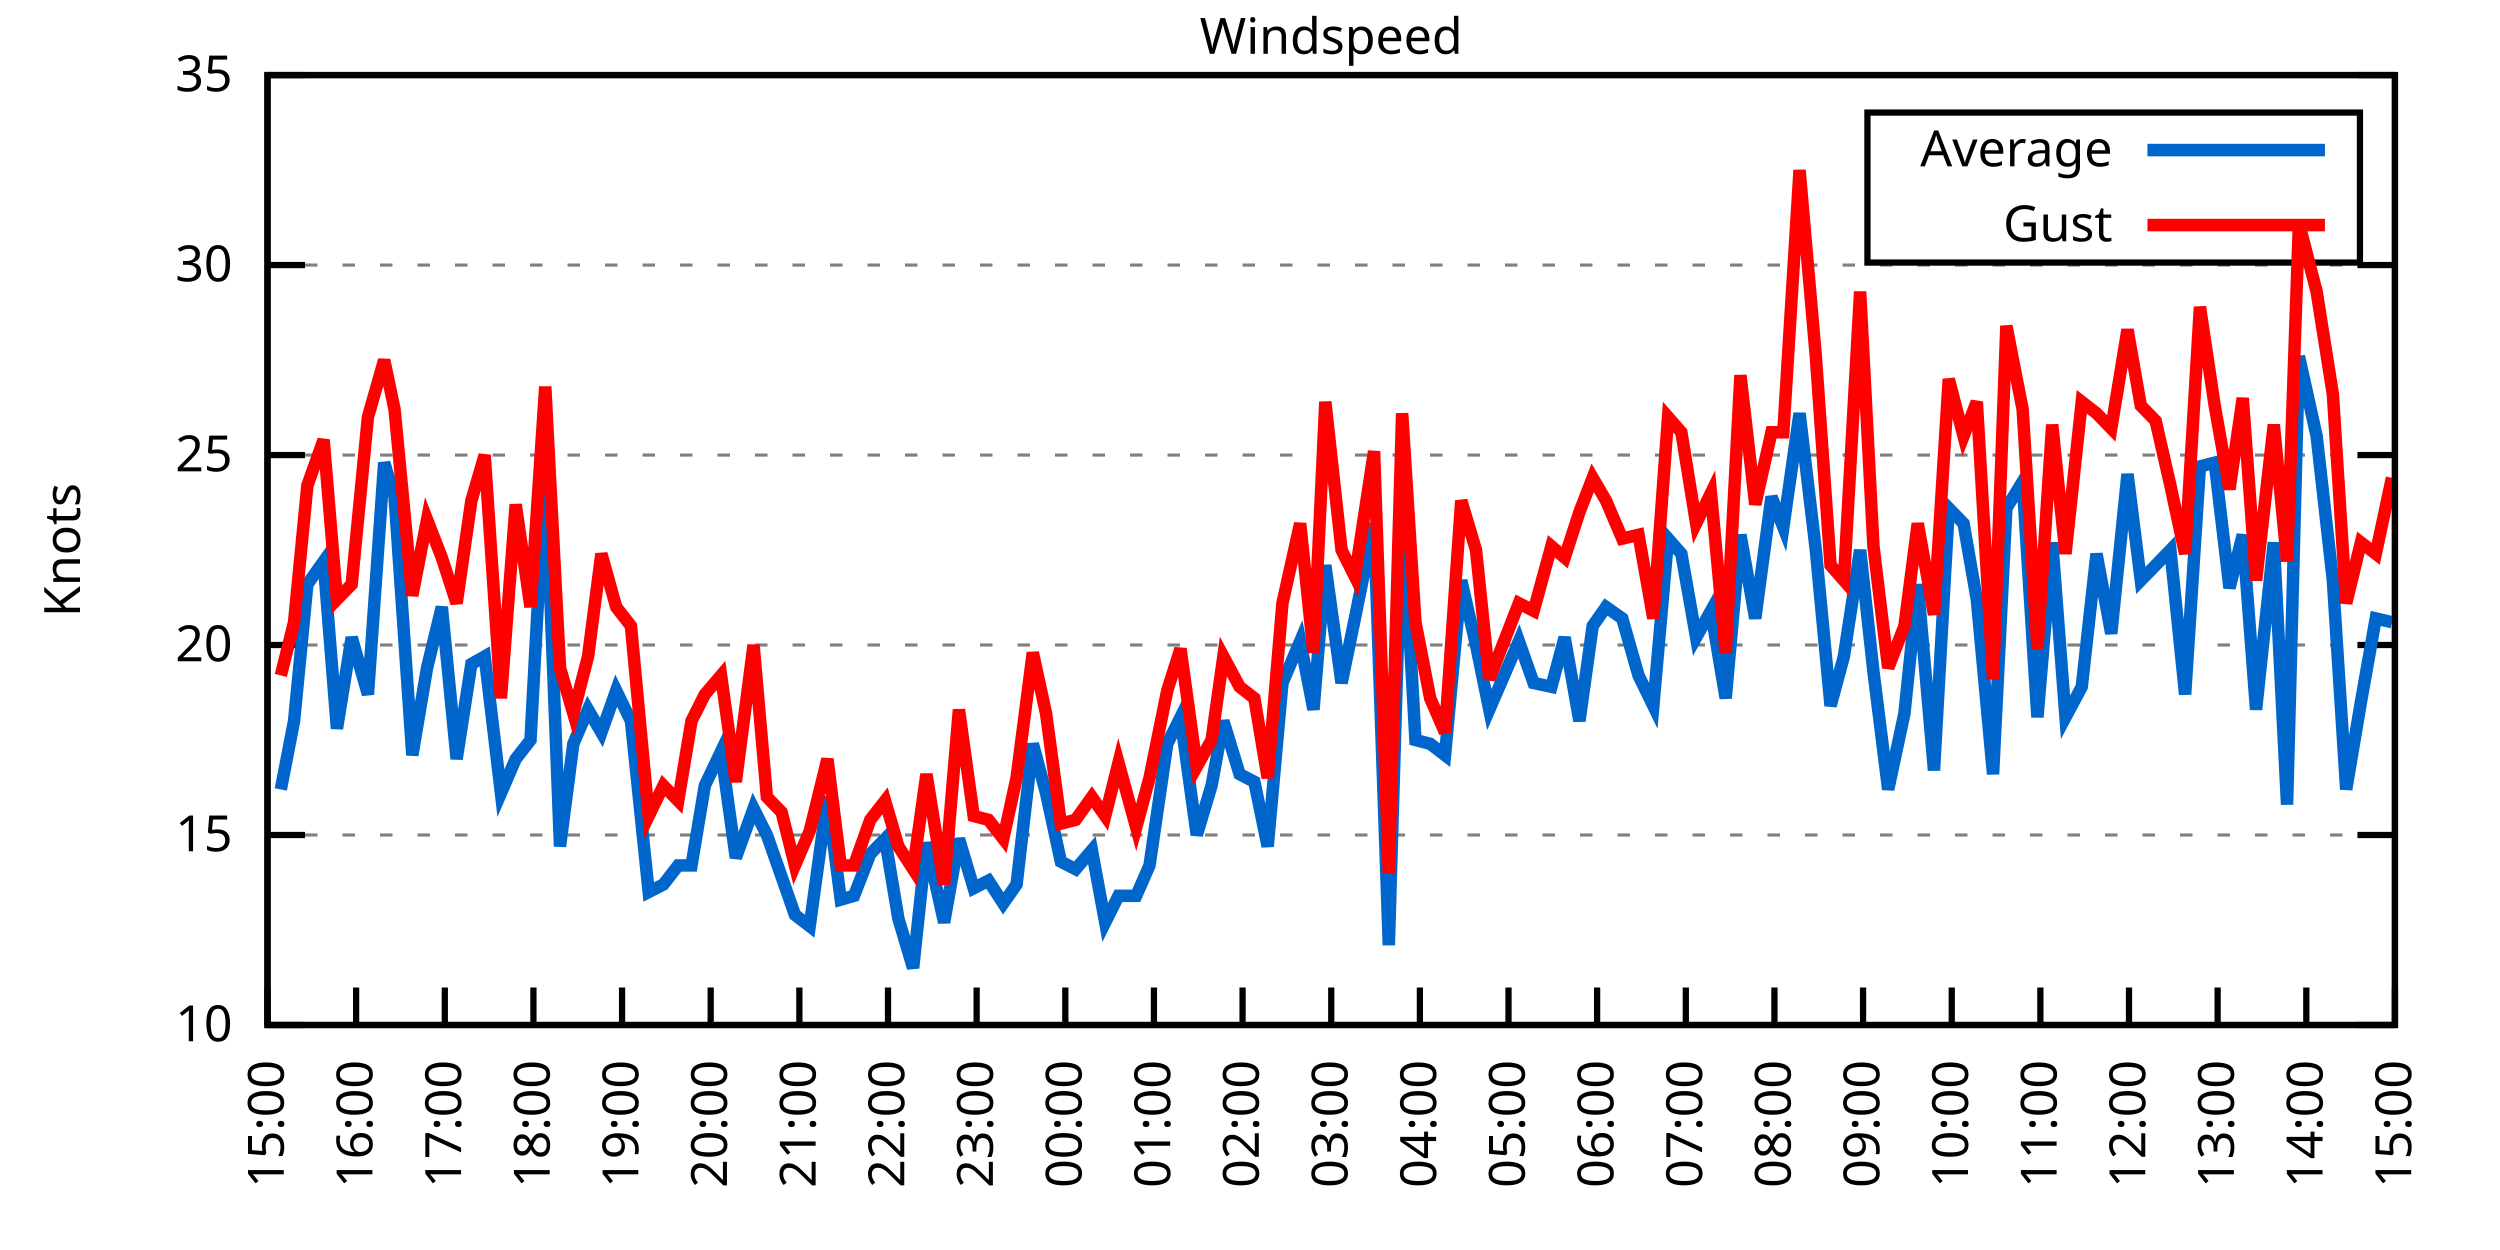
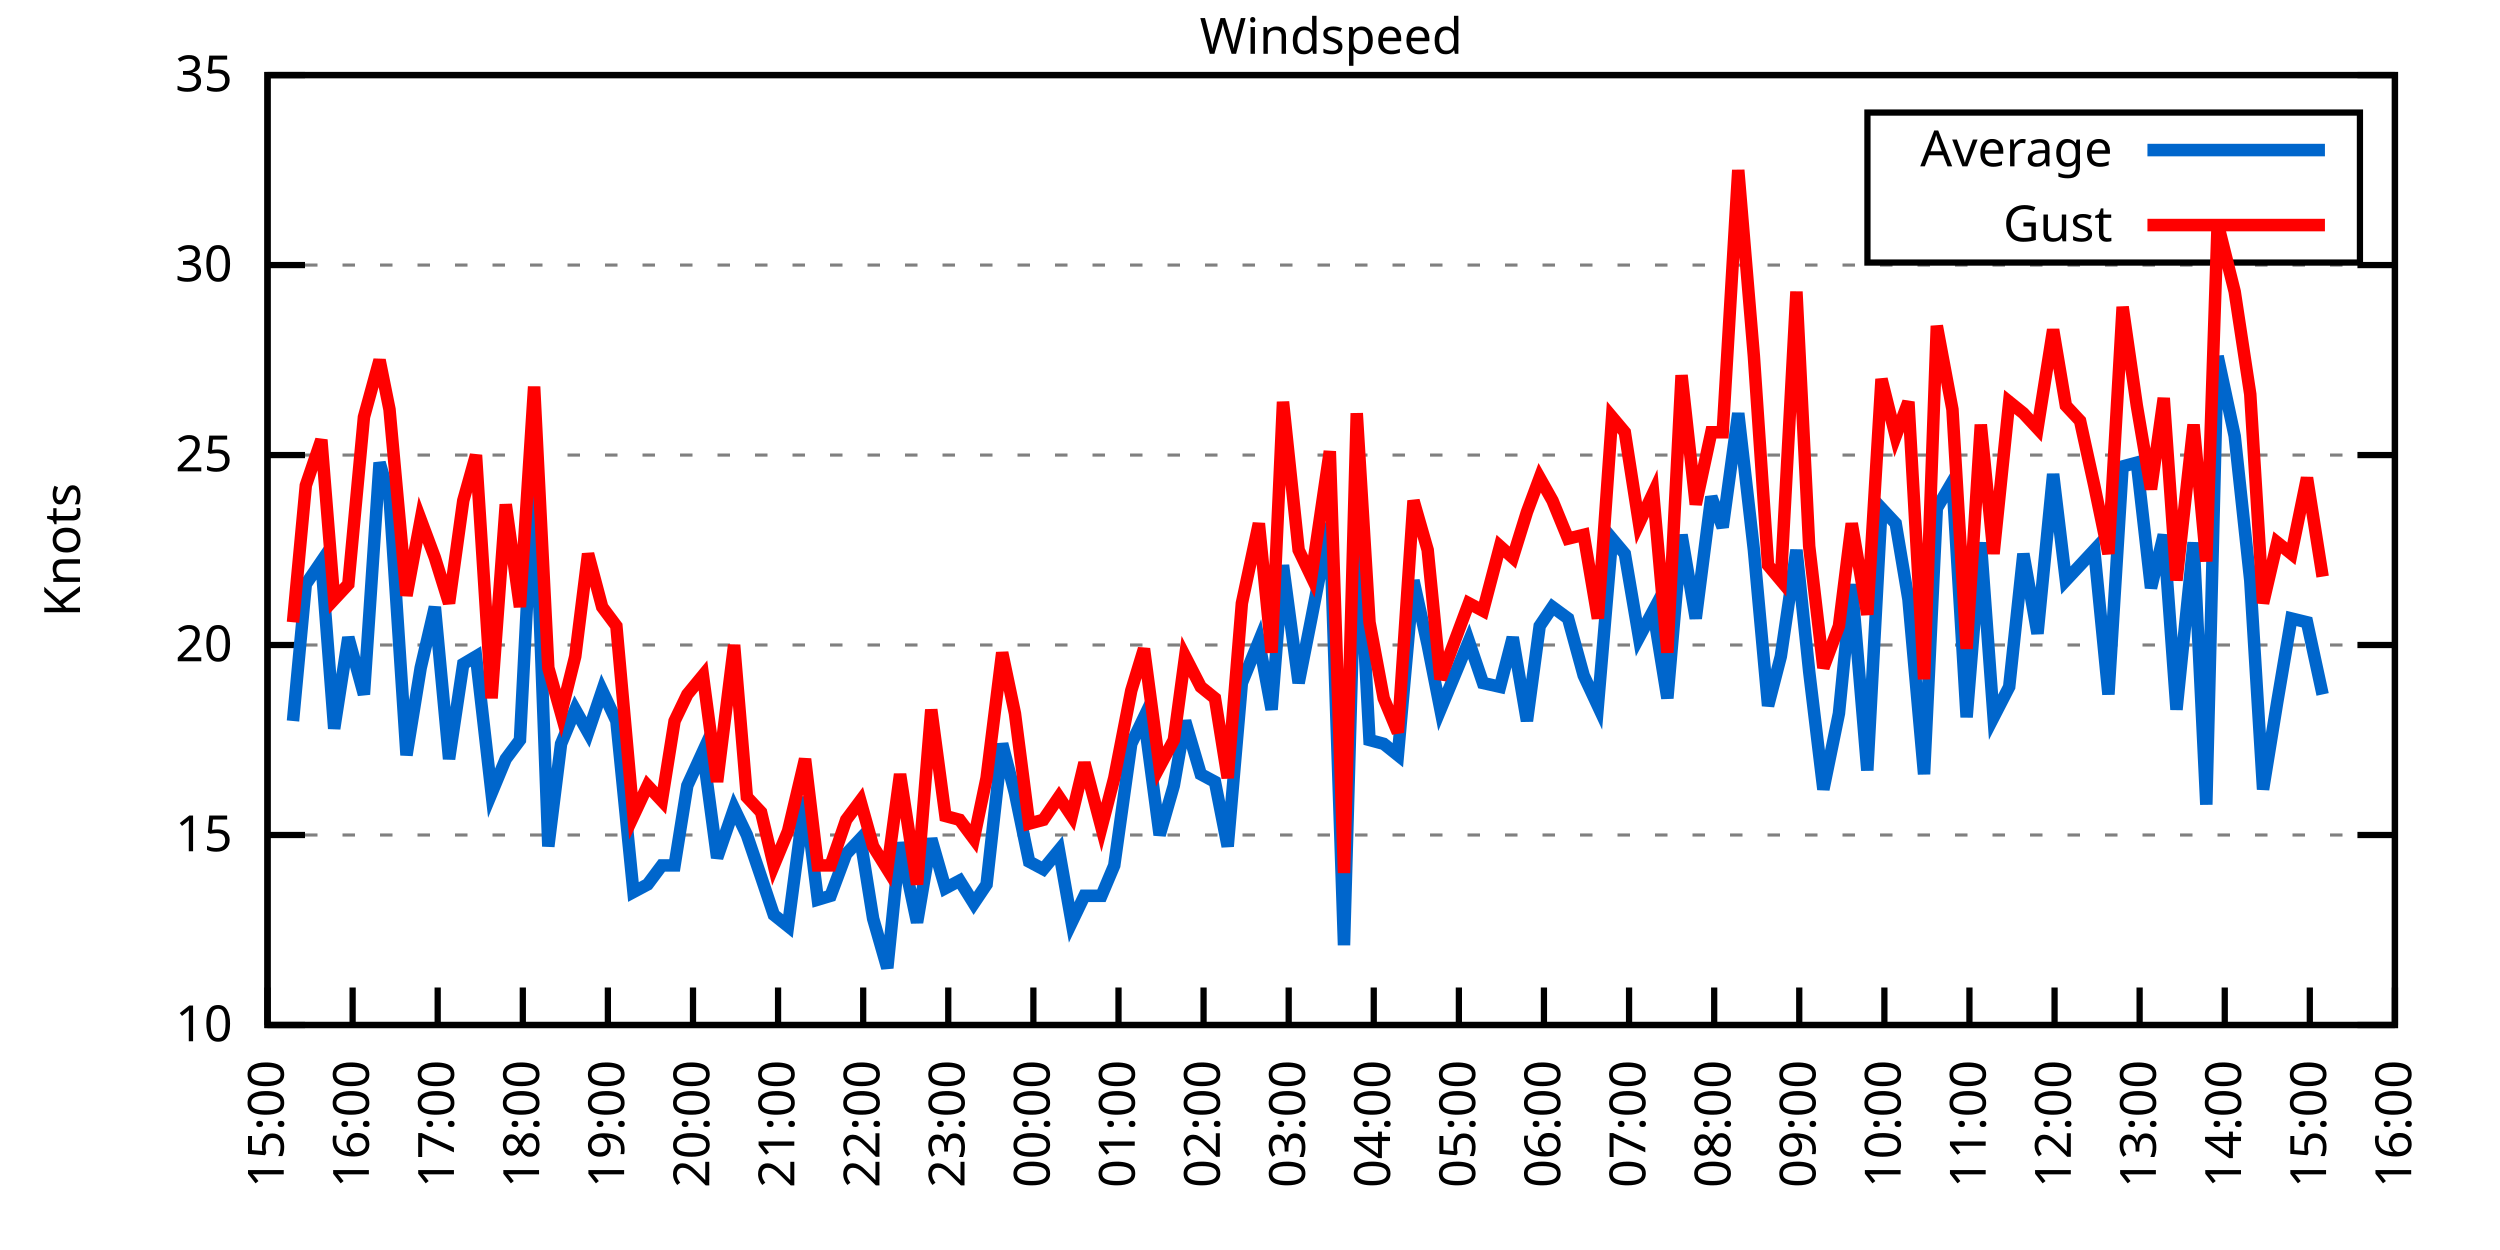
<svg xmlns="http://www.w3.org/2000/svg" xmlns:xlink="http://www.w3.org/1999/xlink" width="400" height="200" viewBox="0 0 400 200">
  <g id="gnuplot_canvas">
    <rect x="0" y="0" width="400" height="200" fill="none" />
    <defs>
      <circle id="gpDot" r="0.5" stroke-width="0.5" stroke="currentColor" />
      <path id="gpPt0" stroke-width="0.333" stroke="currentColor" d="M-1,0 h2 M0,-1 v2" />
      <path id="gpPt1" stroke-width="0.333" stroke="currentColor" d="M-1,-1 L1,1 M1,-1 L-1,1" />
      <path id="gpPt2" stroke-width="0.333" stroke="currentColor" d="M-1,0 L1,0 M0,-1 L0,1 M-1,-1 L1,1 M-1,1 L1,-1" />
      <rect id="gpPt3" stroke-width="0.333" stroke="currentColor" x="-1" y="-1" width="2" height="2" />
      <rect id="gpPt4" stroke-width="0.333" stroke="currentColor" fill="currentColor" x="-1" y="-1" width="2" height="2" />
      <circle id="gpPt5" stroke-width="0.333" stroke="currentColor" cx="0" cy="0" r="1" />
      <use xlink:href="#gpPt5" id="gpPt6" fill="currentColor" stroke="none" />
      <path id="gpPt7" stroke-width="0.333" stroke="currentColor" d="M0,-1.33 L-1.33,0.67 L1.33,0.67 z" />
      <use xlink:href="#gpPt7" id="gpPt8" fill="currentColor" stroke="none" />
      <use xlink:href="#gpPt7" id="gpPt9" stroke="currentColor" transform="rotate(180)" />
      <use xlink:href="#gpPt9" id="gpPt10" fill="currentColor" stroke="none" />
      <use xlink:href="#gpPt3" id="gpPt11" stroke="currentColor" transform="rotate(45)" />
      <use xlink:href="#gpPt11" id="gpPt12" fill="currentColor" stroke="none" />
      <path id="gpPt13" stroke-width="0.333" stroke="currentColor" d="M0,1.330 L1.265,0.411 L0.782,-1.067 L-0.782,-1.076 L-1.265,0.411 z" />
      <use xlink:href="#gpPt13" id="gpPt14" fill="currentColor" stroke="none" />
      <filter id="textbox" filterUnits="objectBoundingBox" x="0" y="0" height="1" width="1">
        <feFlood flood-color="white" flood-opacity="1" result="bgnd" />
        <feComposite in="SourceGraphic" in2="bgnd" operator="atop" />
      </filter>
      <filter id="greybox" filterUnits="objectBoundingBox" x="0" y="0" height="1" width="1">
        <feFlood flood-color="lightgrey" flood-opacity="1" result="grey" />
        <feComposite in="SourceGraphic" in2="grey" operator="atop" />
      </filter>
    </defs>
    <g fill="none" color="white" stroke="currentColor" stroke-width="1.00" stroke-linecap="butt" stroke-linejoin="miter">
</g>
    <g fill="none" color="black" stroke="currentColor" stroke-width="1.00" stroke-linecap="butt" stroke-linejoin="miter">
      <g stroke="none" shape-rendering="crispEdges">
        <polygon fill="rgb(255, 255, 255)" points="42.80,164.00 383.18,164.00 383.18,12.02 42.80,12.02 " />
      </g>
    </g>
    <g fill="none" color="black" stroke="currentColor" stroke-width="1.00" stroke-linecap="butt" stroke-linejoin="miter">
</g>
    <g fill="none" color="black" stroke="black" stroke-width="0.50" stroke-linecap="butt" stroke-linejoin="miter">
</g>
    <g fill="none" color="gray" stroke="currentColor" stroke-width="0.50" stroke-linecap="butt" stroke-linejoin="miter">
      <path stroke="gray" stroke-dasharray="2,4" class="gridline" d="M42.80,164.00 L383.19,164.00  " />
    </g>
    <g fill="none" color="gray" stroke="gray" stroke-width="1.00" stroke-linecap="butt" stroke-linejoin="miter">
</g>
    <g fill="none" color="black" stroke="currentColor" stroke-width="1.00" stroke-linecap="butt" stroke-linejoin="miter">
      <path stroke="black" d="M42.80,164.00 L48.80,164.00 M383.19,164.00 L377.19,164.00  " />
      <g transform="translate(37.20,166.60)" stroke="none" fill="black" font-family="Sans" font-size="8.00" text-anchor="end">
        <text>
          <tspan font-family="Sans"> 10</tspan>
        </text>
      </g>
    </g>
    <g fill="none" color="black" stroke="currentColor" stroke-width="1.00" stroke-linecap="butt" stroke-linejoin="miter">
</g>
    <g fill="none" color="black" stroke="black" stroke-width="0.50" stroke-linecap="butt" stroke-linejoin="miter">
</g>
    <g fill="none" color="gray" stroke="currentColor" stroke-width="0.50" stroke-linecap="butt" stroke-linejoin="miter">
      <path stroke="gray" stroke-dasharray="2,4" class="gridline" d="M42.80,133.60 L383.19,133.60  " />
    </g>
    <g fill="none" color="gray" stroke="gray" stroke-width="1.00" stroke-linecap="butt" stroke-linejoin="miter">
</g>
    <g fill="none" color="black" stroke="currentColor" stroke-width="1.00" stroke-linecap="butt" stroke-linejoin="miter">
      <path stroke="black" d="M42.80,133.60 L48.80,133.60 M383.19,133.60 L377.19,133.60  " />
      <g transform="translate(37.20,136.20)" stroke="none" fill="black" font-family="Sans" font-size="8.00" text-anchor="end">
        <text>
          <tspan font-family="Sans"> 15</tspan>
        </text>
      </g>
    </g>
    <g fill="none" color="black" stroke="currentColor" stroke-width="1.00" stroke-linecap="butt" stroke-linejoin="miter">
</g>
    <g fill="none" color="black" stroke="black" stroke-width="0.50" stroke-linecap="butt" stroke-linejoin="miter">
</g>
    <g fill="none" color="gray" stroke="currentColor" stroke-width="0.50" stroke-linecap="butt" stroke-linejoin="miter">
      <path stroke="gray" stroke-dasharray="2,4" class="gridline" d="M42.80,103.20 L383.19,103.20  " />
    </g>
    <g fill="none" color="gray" stroke="gray" stroke-width="1.00" stroke-linecap="butt" stroke-linejoin="miter">
</g>
    <g fill="none" color="black" stroke="currentColor" stroke-width="1.00" stroke-linecap="butt" stroke-linejoin="miter">
      <path stroke="black" d="M42.80,103.20 L48.80,103.20 M383.19,103.20 L377.19,103.20  " />
      <g transform="translate(37.20,105.80)" stroke="none" fill="black" font-family="Sans" font-size="8.00" text-anchor="end">
        <text>
          <tspan font-family="Sans"> 20</tspan>
        </text>
      </g>
    </g>
    <g fill="none" color="black" stroke="currentColor" stroke-width="1.00" stroke-linecap="butt" stroke-linejoin="miter">
</g>
    <g fill="none" color="black" stroke="black" stroke-width="0.50" stroke-linecap="butt" stroke-linejoin="miter">
</g>
    <g fill="none" color="gray" stroke="currentColor" stroke-width="0.50" stroke-linecap="butt" stroke-linejoin="miter">
      <path stroke="gray" stroke-dasharray="2,4" class="gridline" d="M42.80,72.81 L383.19,72.81  " />
    </g>
    <g fill="none" color="gray" stroke="gray" stroke-width="1.00" stroke-linecap="butt" stroke-linejoin="miter">
</g>
    <g fill="none" color="black" stroke="currentColor" stroke-width="1.00" stroke-linecap="butt" stroke-linejoin="miter">
      <path stroke="black" d="M42.80,72.81 L48.80,72.81 M383.19,72.81 L377.19,72.81  " />
      <g transform="translate(37.20,75.41)" stroke="none" fill="black" font-family="Sans" font-size="8.00" text-anchor="end">
        <text>
          <tspan font-family="Sans"> 25</tspan>
        </text>
      </g>
    </g>
    <g fill="none" color="black" stroke="currentColor" stroke-width="1.00" stroke-linecap="butt" stroke-linejoin="miter">
</g>
    <g fill="none" color="black" stroke="black" stroke-width="0.50" stroke-linecap="butt" stroke-linejoin="miter">
</g>
    <g fill="none" color="gray" stroke="currentColor" stroke-width="0.50" stroke-linecap="butt" stroke-linejoin="miter">
      <path stroke="gray" stroke-dasharray="2,4" class="gridline" d="M42.80,42.41 L383.19,42.41  " />
    </g>
    <g fill="none" color="gray" stroke="gray" stroke-width="1.00" stroke-linecap="butt" stroke-linejoin="miter">
</g>
    <g fill="none" color="black" stroke="currentColor" stroke-width="1.00" stroke-linecap="butt" stroke-linejoin="miter">
      <path stroke="black" d="M42.80,42.41 L48.80,42.41 M383.19,42.41 L377.19,42.41  " />
      <g transform="translate(37.20,45.01)" stroke="none" fill="black" font-family="Sans" font-size="8.00" text-anchor="end">
        <text>
          <tspan font-family="Sans"> 30</tspan>
        </text>
      </g>
    </g>
    <g fill="none" color="black" stroke="currentColor" stroke-width="1.00" stroke-linecap="butt" stroke-linejoin="miter">
</g>
    <g fill="none" color="black" stroke="black" stroke-width="0.50" stroke-linecap="butt" stroke-linejoin="miter">
</g>
    <g fill="none" color="gray" stroke="currentColor" stroke-width="0.50" stroke-linecap="butt" stroke-linejoin="miter">
      <path stroke="gray" stroke-dasharray="2,4" class="gridline" d="M42.80,12.01 L383.19,12.01  " />
    </g>
    <g fill="none" color="gray" stroke="gray" stroke-width="1.00" stroke-linecap="butt" stroke-linejoin="miter">
</g>
    <g fill="none" color="black" stroke="currentColor" stroke-width="1.00" stroke-linecap="butt" stroke-linejoin="miter">
      <path stroke="black" d="M42.80,12.01 L48.80,12.01 M383.19,12.01 L377.19,12.01  " />
      <g transform="translate(37.20,14.61)" stroke="none" fill="black" font-family="Sans" font-size="8.00" text-anchor="end">
        <text>
          <tspan font-family="Sans"> 35</tspan>
        </text>
      </g>
    </g>
    <g fill="none" color="black" stroke="currentColor" stroke-width="1.00" stroke-linecap="butt" stroke-linejoin="miter">
      <path stroke="black" d="M42.80,164.00 L42.80,158.00  " />
      <g transform="translate(45.40,169.60) rotate(270.00)" stroke="none" fill="black" font-family="Sans" font-size="8.00" text-anchor="end">
        <text>
          <tspan font-family="Sans">15:00</tspan>
        </text>
      </g>
    </g>
    <g fill="none" color="black" stroke="currentColor" stroke-width="1.00" stroke-linecap="butt" stroke-linejoin="miter">
-       <path stroke="black" d="M56.98,164.00 L56.98,158.00  " />
-       <g transform="translate(59.58,169.60) rotate(270.00)" stroke="none" fill="black" font-family="Sans" font-size="8.00" text-anchor="end">
+       <path stroke="black" d="M56.42,164.00 L56.42,158.00  " />
+       <g transform="translate(59.02,169.60) rotate(270.00)" stroke="none" fill="black" font-family="Sans" font-size="8.00" text-anchor="end">
        <text>
          <tspan font-family="Sans">16:00</tspan>
        </text>
      </g>
    </g>
    <g fill="none" color="black" stroke="currentColor" stroke-width="1.00" stroke-linecap="butt" stroke-linejoin="miter">
-       <path stroke="black" d="M71.17,164.00 L71.17,158.00  " />
-       <g transform="translate(73.77,169.60) rotate(270.00)" stroke="none" fill="black" font-family="Sans" font-size="8.00" text-anchor="end">
+       <path stroke="black" d="M70.03,164.00 L70.03,158.00  " />
+       <g transform="translate(72.63,169.60) rotate(270.00)" stroke="none" fill="black" font-family="Sans" font-size="8.00" text-anchor="end">
        <text>
          <tspan font-family="Sans">17:00</tspan>
        </text>
      </g>
    </g>
    <g fill="none" color="black" stroke="currentColor" stroke-width="1.00" stroke-linecap="butt" stroke-linejoin="miter">
-       <path stroke="black" d="M85.35,164.00 L85.35,158.00  " />
-       <g transform="translate(87.95,169.60) rotate(270.00)" stroke="none" fill="black" font-family="Sans" font-size="8.00" text-anchor="end">
+       <path stroke="black" d="M83.65,164.00 L83.65,158.00  " />
+       <g transform="translate(86.25,169.60) rotate(270.00)" stroke="none" fill="black" font-family="Sans" font-size="8.00" text-anchor="end">
        <text>
          <tspan font-family="Sans">18:00</tspan>
        </text>
      </g>
    </g>
    <g fill="none" color="black" stroke="currentColor" stroke-width="1.00" stroke-linecap="butt" stroke-linejoin="miter">
-       <path stroke="black" d="M99.53,164.00 L99.53,158.00  " />
-       <g transform="translate(102.13,169.60) rotate(270.00)" stroke="none" fill="black" font-family="Sans" font-size="8.00" text-anchor="end">
+       <path stroke="black" d="M97.26,164.00 L97.26,158.00  " />
+       <g transform="translate(99.86,169.60) rotate(270.00)" stroke="none" fill="black" font-family="Sans" font-size="8.00" text-anchor="end">
        <text>
          <tspan font-family="Sans">19:00</tspan>
        </text>
      </g>
    </g>
    <g fill="none" color="black" stroke="currentColor" stroke-width="1.00" stroke-linecap="butt" stroke-linejoin="miter">
-       <path stroke="black" d="M113.71,164.00 L113.71,158.00  " />
-       <g transform="translate(116.31,169.60) rotate(270.00)" stroke="none" fill="black" font-family="Sans" font-size="8.00" text-anchor="end">
+       <path stroke="black" d="M110.88,164.00 L110.88,158.00  " />
+       <g transform="translate(113.48,169.60) rotate(270.00)" stroke="none" fill="black" font-family="Sans" font-size="8.00" text-anchor="end">
        <text>
          <tspan font-family="Sans">20:00</tspan>
        </text>
      </g>
    </g>
    <g fill="none" color="black" stroke="currentColor" stroke-width="1.00" stroke-linecap="butt" stroke-linejoin="miter">
-       <path stroke="black" d="M127.90,164.00 L127.90,158.00  " />
-       <g transform="translate(130.50,169.60) rotate(270.00)" stroke="none" fill="black" font-family="Sans" font-size="8.00" text-anchor="end">
+       <path stroke="black" d="M124.49,164.00 L124.49,158.00  " />
+       <g transform="translate(127.09,169.60) rotate(270.00)" stroke="none" fill="black" font-family="Sans" font-size="8.00" text-anchor="end">
        <text>
          <tspan font-family="Sans">21:00</tspan>
        </text>
      </g>
    </g>
    <g fill="none" color="black" stroke="currentColor" stroke-width="1.00" stroke-linecap="butt" stroke-linejoin="miter">
-       <path stroke="black" d="M142.08,164.00 L142.08,158.00  " />
-       <g transform="translate(144.68,169.60) rotate(270.00)" stroke="none" fill="black" font-family="Sans" font-size="8.00" text-anchor="end">
+       <path stroke="black" d="M138.11,164.00 L138.11,158.00  " />
+       <g transform="translate(140.71,169.60) rotate(270.00)" stroke="none" fill="black" font-family="Sans" font-size="8.00" text-anchor="end">
        <text>
          <tspan font-family="Sans">22:00</tspan>
        </text>
      </g>
    </g>
    <g fill="none" color="black" stroke="currentColor" stroke-width="1.00" stroke-linecap="butt" stroke-linejoin="miter">
-       <path stroke="black" d="M156.26,164.00 L156.26,158.00  " />
-       <g transform="translate(158.86,169.60) rotate(270.00)" stroke="none" fill="black" font-family="Sans" font-size="8.00" text-anchor="end">
+       <path stroke="black" d="M151.72,164.00 L151.72,158.00  " />
+       <g transform="translate(154.32,169.60) rotate(270.00)" stroke="none" fill="black" font-family="Sans" font-size="8.00" text-anchor="end">
        <text>
          <tspan font-family="Sans">23:00</tspan>
        </text>
      </g>
    </g>
    <g fill="none" color="black" stroke="currentColor" stroke-width="1.00" stroke-linecap="butt" stroke-linejoin="miter">
-       <path stroke="black" d="M170.45,164.00 L170.45,158.00  " />
-       <g transform="translate(173.05,169.60) rotate(270.00)" stroke="none" fill="black" font-family="Sans" font-size="8.00" text-anchor="end">
+       <path stroke="black" d="M165.34,164.00 L165.34,158.00  " />
+       <g transform="translate(167.94,169.60) rotate(270.00)" stroke="none" fill="black" font-family="Sans" font-size="8.00" text-anchor="end">
        <text>
          <tspan font-family="Sans">00:00</tspan>
        </text>
      </g>
    </g>
    <g fill="none" color="black" stroke="currentColor" stroke-width="1.00" stroke-linecap="butt" stroke-linejoin="miter">
-       <path stroke="black" d="M184.63,164.00 L184.63,158.00  " />
-       <g transform="translate(187.23,169.60) rotate(270.00)" stroke="none" fill="black" font-family="Sans" font-size="8.00" text-anchor="end">
+       <path stroke="black" d="M178.96,164.00 L178.96,158.00  " />
+       <g transform="translate(181.56,169.60) rotate(270.00)" stroke="none" fill="black" font-family="Sans" font-size="8.00" text-anchor="end">
        <text>
          <tspan font-family="Sans">01:00</tspan>
        </text>
      </g>
    </g>
    <g fill="none" color="black" stroke="currentColor" stroke-width="1.00" stroke-linecap="butt" stroke-linejoin="miter">
-       <path stroke="black" d="M198.81,164.00 L198.81,158.00  " />
-       <g transform="translate(201.41,169.60) rotate(270.00)" stroke="none" fill="black" font-family="Sans" font-size="8.00" text-anchor="end">
+       <path stroke="black" d="M192.57,164.00 L192.57,158.00  " />
+       <g transform="translate(195.17,169.60) rotate(270.00)" stroke="none" fill="black" font-family="Sans" font-size="8.00" text-anchor="end">
        <text>
          <tspan font-family="Sans">02:00</tspan>
        </text>
      </g>
    </g>
    <g fill="none" color="black" stroke="currentColor" stroke-width="1.00" stroke-linecap="butt" stroke-linejoin="miter">
-       <path stroke="black" d="M213.00,164.00 L213.00,158.00  " />
-       <g transform="translate(215.60,169.60) rotate(270.00)" stroke="none" fill="black" font-family="Sans" font-size="8.00" text-anchor="end">
+       <path stroke="black" d="M206.19,164.00 L206.19,158.00  " />
+       <g transform="translate(208.79,169.60) rotate(270.00)" stroke="none" fill="black" font-family="Sans" font-size="8.00" text-anchor="end">
        <text>
          <tspan font-family="Sans">03:00</tspan>
        </text>
      </g>
    </g>
    <g fill="none" color="black" stroke="currentColor" stroke-width="1.00" stroke-linecap="butt" stroke-linejoin="miter">
-       <path stroke="black" d="M227.18,164.00 L227.18,158.00  " />
-       <g transform="translate(229.78,169.60) rotate(270.00)" stroke="none" fill="black" font-family="Sans" font-size="8.00" text-anchor="end">
+       <path stroke="black" d="M219.80,164.00 L219.80,158.00  " />
+       <g transform="translate(222.40,169.60) rotate(270.00)" stroke="none" fill="black" font-family="Sans" font-size="8.00" text-anchor="end">
        <text>
          <tspan font-family="Sans">04:00</tspan>
        </text>
      </g>
    </g>
    <g fill="none" color="black" stroke="currentColor" stroke-width="1.00" stroke-linecap="butt" stroke-linejoin="miter">
-       <path stroke="black" d="M241.36,164.00 L241.36,158.00  " />
-       <g transform="translate(243.96,169.60) rotate(270.00)" stroke="none" fill="black" font-family="Sans" font-size="8.00" text-anchor="end">
+       <path stroke="black" d="M233.42,164.00 L233.42,158.00  " />
+       <g transform="translate(236.02,169.60) rotate(270.00)" stroke="none" fill="black" font-family="Sans" font-size="8.00" text-anchor="end">
        <text>
          <tspan font-family="Sans">05:00</tspan>
        </text>
      </g>
    </g>
    <g fill="none" color="black" stroke="currentColor" stroke-width="1.00" stroke-linecap="butt" stroke-linejoin="miter">
-       <path stroke="black" d="M255.54,164.00 L255.54,158.00  " />
-       <g transform="translate(258.14,169.60) rotate(270.00)" stroke="none" fill="black" font-family="Sans" font-size="8.00" text-anchor="end">
+       <path stroke="black" d="M247.03,164.00 L247.03,158.00  " />
+       <g transform="translate(249.63,169.60) rotate(270.00)" stroke="none" fill="black" font-family="Sans" font-size="8.00" text-anchor="end">
        <text>
          <tspan font-family="Sans">06:00</tspan>
        </text>
      </g>
    </g>
    <g fill="none" color="black" stroke="currentColor" stroke-width="1.00" stroke-linecap="butt" stroke-linejoin="miter">
-       <path stroke="black" d="M269.73,164.00 L269.73,158.00  " />
-       <g transform="translate(272.33,169.60) rotate(270.00)" stroke="none" fill="black" font-family="Sans" font-size="8.00" text-anchor="end">
+       <path stroke="black" d="M260.65,164.00 L260.65,158.00  " />
+       <g transform="translate(263.25,169.60) rotate(270.00)" stroke="none" fill="black" font-family="Sans" font-size="8.00" text-anchor="end">
        <text>
          <tspan font-family="Sans">07:00</tspan>
        </text>
      </g>
    </g>
    <g fill="none" color="black" stroke="currentColor" stroke-width="1.00" stroke-linecap="butt" stroke-linejoin="miter">
-       <path stroke="black" d="M283.91,164.00 L283.91,158.00  " />
-       <g transform="translate(286.51,169.60) rotate(270.00)" stroke="none" fill="black" font-family="Sans" font-size="8.00" text-anchor="end">
+       <path stroke="black" d="M274.27,164.00 L274.27,158.00  " />
+       <g transform="translate(276.87,169.60) rotate(270.00)" stroke="none" fill="black" font-family="Sans" font-size="8.00" text-anchor="end">
        <text>
          <tspan font-family="Sans">08:00</tspan>
        </text>
      </g>
    </g>
    <g fill="none" color="black" stroke="currentColor" stroke-width="1.00" stroke-linecap="butt" stroke-linejoin="miter">
-       <path stroke="black" d="M298.09,164.00 L298.09,158.00  " />
-       <g transform="translate(300.69,169.60) rotate(270.00)" stroke="none" fill="black" font-family="Sans" font-size="8.00" text-anchor="end">
+       <path stroke="black" d="M287.88,164.00 L287.88,158.00  " />
+       <g transform="translate(290.48,169.60) rotate(270.00)" stroke="none" fill="black" font-family="Sans" font-size="8.00" text-anchor="end">
        <text>
          <tspan font-family="Sans">09:00</tspan>
        </text>
      </g>
    </g>
    <g fill="none" color="black" stroke="currentColor" stroke-width="1.00" stroke-linecap="butt" stroke-linejoin="miter">
-       <path stroke="black" d="M312.28,164.00 L312.28,158.00  " />
-       <g transform="translate(314.88,169.60) rotate(270.00)" stroke="none" fill="black" font-family="Sans" font-size="8.00" text-anchor="end">
+       <path stroke="black" d="M301.50,164.00 L301.50,158.00  " />
+       <g transform="translate(304.10,169.60) rotate(270.00)" stroke="none" fill="black" font-family="Sans" font-size="8.00" text-anchor="end">
        <text>
          <tspan font-family="Sans">10:00</tspan>
        </text>
      </g>
    </g>
    <g fill="none" color="black" stroke="currentColor" stroke-width="1.00" stroke-linecap="butt" stroke-linejoin="miter">
-       <path stroke="black" d="M326.46,164.00 L326.46,158.00  " />
-       <g transform="translate(329.06,169.60) rotate(270.00)" stroke="none" fill="black" font-family="Sans" font-size="8.00" text-anchor="end">
+       <path stroke="black" d="M315.11,164.00 L315.11,158.00  " />
+       <g transform="translate(317.71,169.60) rotate(270.00)" stroke="none" fill="black" font-family="Sans" font-size="8.00" text-anchor="end">
        <text>
          <tspan font-family="Sans">11:00</tspan>
        </text>
      </g>
    </g>
    <g fill="none" color="black" stroke="currentColor" stroke-width="1.00" stroke-linecap="butt" stroke-linejoin="miter">
-       <path stroke="black" d="M340.64,164.00 L340.64,158.00  " />
-       <g transform="translate(343.24,169.60) rotate(270.00)" stroke="none" fill="black" font-family="Sans" font-size="8.00" text-anchor="end">
+       <path stroke="black" d="M328.73,164.00 L328.73,158.00  " />
+       <g transform="translate(331.33,169.60) rotate(270.00)" stroke="none" fill="black" font-family="Sans" font-size="8.00" text-anchor="end">
        <text>
          <tspan font-family="Sans">12:00</tspan>
        </text>
      </g>
    </g>
    <g fill="none" color="black" stroke="currentColor" stroke-width="1.00" stroke-linecap="butt" stroke-linejoin="miter">
-       <path stroke="black" d="M354.82,164.00 L354.82,158.00  " />
-       <g transform="translate(357.42,169.60) rotate(270.00)" stroke="none" fill="black" font-family="Sans" font-size="8.00" text-anchor="end">
+       <path stroke="black" d="M342.34,164.00 L342.34,158.00  " />
+       <g transform="translate(344.94,169.60) rotate(270.00)" stroke="none" fill="black" font-family="Sans" font-size="8.00" text-anchor="end">
        <text>
          <tspan font-family="Sans">13:00</tspan>
        </text>
      </g>
    </g>
    <g fill="none" color="black" stroke="currentColor" stroke-width="1.00" stroke-linecap="butt" stroke-linejoin="miter">
-       <path stroke="black" d="M369.01,164.00 L369.01,158.00  " />
-       <g transform="translate(371.61,169.60) rotate(270.00)" stroke="none" fill="black" font-family="Sans" font-size="8.00" text-anchor="end">
+       <path stroke="black" d="M355.96,164.00 L355.96,158.00  " />
+       <g transform="translate(358.56,169.60) rotate(270.00)" stroke="none" fill="black" font-family="Sans" font-size="8.00" text-anchor="end">
        <text>
          <tspan font-family="Sans">14:00</tspan>
+         </text>
+       </g>
+     </g>
+     <g fill="none" color="black" stroke="currentColor" stroke-width="1.00" stroke-linecap="butt" stroke-linejoin="miter">
+       <path stroke="black" d="M369.57,164.00 L369.57,158.00  " />
+       <g transform="translate(372.17,169.60) rotate(270.00)" stroke="none" fill="black" font-family="Sans" font-size="8.00" text-anchor="end">
+         <text>
+           <tspan font-family="Sans">15:00</tspan>
        </text>
      </g>
    </g>
    <g fill="none" color="black" stroke="currentColor" stroke-width="1.00" stroke-linecap="butt" stroke-linejoin="miter">
      <path stroke="black" d="M383.19,164.00 L383.19,158.00  " />
      <g transform="translate(385.79,169.60) rotate(270.00)" stroke="none" fill="black" font-family="Sans" font-size="8.00" text-anchor="end">
        <text>
-           <tspan font-family="Sans">15:00</tspan>
+           <tspan font-family="Sans">16:00</tspan>
        </text>
      </g>
    </g>
    <g fill="none" color="black" stroke="currentColor" stroke-width="1.00" stroke-linecap="butt" stroke-linejoin="miter">
</g>
    <g fill="none" color="black" stroke="currentColor" stroke-width="1.00" stroke-linecap="butt" stroke-linejoin="miter">
      <path stroke="black" d="M42.80,12.01 L42.80,164.00 L383.19,164.00 L383.19,12.01 L42.80,12.01 Z  " />
    </g>
    <g fill="none" color="black" stroke="currentColor" stroke-width="1.00" stroke-linecap="butt" stroke-linejoin="miter">
</g>
    <g fill="none" color="black" stroke="currentColor" stroke-width="1.00" stroke-linecap="butt" stroke-linejoin="miter">
      <path stroke="black" d="M298.79,42.01 L298.79,18.01 L377.59,18.01 L377.59,42.01 L298.79,42.01 Z  " />
    </g>
    <g id="Windspeed_plot_1">
      <g fill="none" color="white" stroke="black" stroke-width="2.00" stroke-linecap="butt" stroke-linejoin="miter">
</g>
      <g fill="none" color="black" stroke="currentColor" stroke-width="2.00" stroke-linecap="butt" stroke-linejoin="miter">
        <g transform="translate(337.99,26.61)" stroke="none" fill="black" font-family="Sans" font-size="8.00" text-anchor="end">
          <text>
            <tspan font-family="Sans">Average</tspan>
          </text>
        </g>
      </g>
      <g fill="none" color="black" stroke="currentColor" stroke-width="2.00" stroke-linecap="butt" stroke-linejoin="miter">
-         <path stroke="rgb(  0, 102, 204)" d="M343.59,24.01 L371.99,24.01 M44.93,126.31 L47.05,115.36 L49.18,93.48 L51.78,89.83 L53.91,116.58 L56.27,101.99   L58.87,111.11 L61.47,74.02 L63.13,79.49 L65.97,120.83 L68.33,106.85 L70.69,97.12 L73.06,121.44 L75.42,106.24   L77.55,105.03 L80.15,126.91 L82.51,121.44 L84.88,118.40 L87.24,74.63 L89.60,135.43 L91.73,119.01 L94.09,113.54   L96.22,117.19 L98.59,110.50 L100.95,115.36 L103.79,142.72 L106.15,141.51 L108.51,138.47 L110.64,138.47 L112.77,125.70   L115.37,120.23 L117.73,137.25 L120.57,129.35 L122.70,133.60 L125.06,140.29 L127.19,146.37 L129.55,148.19 L132.39,127.52   L134.52,143.94 L136.64,143.33 L139.24,136.64 L141.61,134.21 L143.74,146.98 L146.10,154.88 L148.23,134.82 L151.06,147.59   L153.43,134.21 L155.79,142.11 L158.15,140.90 L160.52,144.55 L162.65,141.51 L165.25,119.01 L167.37,126.91 L169.74,137.86   L172.10,139.07 L174.70,136.03 L176.83,147.59 L178.96,143.33 L181.79,143.33 L183.92,138.47 L186.76,119.01 L188.88,114.76   L191.48,133.60 L193.85,125.70 L195.74,115.36 L198.34,123.87 L200.70,125.09 L202.83,135.43 L205.19,109.28 L208.03,102.60   L210.16,113.54 L212.05,90.44 L214.65,109.28 L216.78,98.95 L219.85,83.75 L222.21,151.23 L224.34,80.10 L226.47,118.40   L228.83,119.01 L231.20,120.83 L233.80,92.87 L236.16,103.20 L238.29,113.54 L243.02,102.60 L245.38,109.28 L248.22,109.89   L250.34,101.99 L252.71,115.36 L254.83,100.16 L256.96,97.12 L259.56,98.95 L262.16,108.07 L264.53,112.93 L266.89,86.18   L269.02,88.61 L271.38,101.99 L273.75,97.73 L276.11,111.72 L278.47,85.57 L280.84,98.95 L283.44,79.49 L285.33,84.36   L287.93,66.12 L290.53,88.00 L292.89,112.93 L295.02,105.03 L297.62,88.00 L299.75,107.46 L302.11,126.31 L304.71,114.15   L306.84,93.48 L309.44,123.27 L311.80,81.32 L314.17,83.75 L316.29,95.91 L318.89,123.87 L321.02,81.32 L323.62,77.06   L325.99,114.76 L328.35,86.79 L330.48,114.76 L333.08,109.89 L335.44,88.61 L337.80,101.38 L340.40,75.85 L342.53,92.87   L344.90,90.44 L347.26,88.00 L349.62,111.11 L351.99,74.63 L354.35,74.02 L356.72,94.08 L358.84,85.57 L360.97,113.54   L363.81,86.79 L365.93,128.74 L367.83,57.00 L370.66,69.77 L373.26,92.87 L375.39,126.31 L377.75,112.32 L380.12,98.95   L382.72,99.56  " />
+         <path stroke="rgb(  0, 102, 204)" d="M343.59,24.01 L371.99,24.01 M46.88,115.36 L48.93,93.48 L51.42,89.83 L53.47,116.58 L55.73,101.99 L58.23,111.11   L60.73,74.02 L62.32,79.49 L65.04,120.83 L67.31,106.85 L69.58,97.12 L71.85,121.44 L74.12,106.24 L76.16,105.03   L78.65,126.91 L80.92,121.44 L83.19,118.40 L85.46,74.63 L87.73,135.43 L89.77,119.01 L92.04,113.54 L94.09,117.19   L96.35,110.50 L98.62,115.36 L101.35,142.72 L103.62,141.51 L105.89,138.47 L107.93,138.47 L109.97,125.70 L112.47,120.23   L114.74,137.25 L117.46,129.35 L119.50,133.60 L121.77,140.29 L123.81,146.37 L126.08,148.19 L128.81,127.52 L130.85,143.94   L132.89,143.33 L135.39,136.64 L137.66,134.21 L139.70,146.98 L141.97,154.88 L144.01,134.82 L146.73,147.59 L149.00,134.21   L151.27,142.11 L153.54,140.90 L155.81,144.55 L157.85,141.51 L160.35,119.01 L162.39,126.91 L164.66,137.86 L166.93,139.07   L169.43,136.03 L171.47,147.59 L173.51,143.33 L176.23,143.33 L178.28,138.47 L181.00,119.01 L183.04,114.76 L185.54,133.60   L187.81,125.70 L189.62,115.36 L192.12,123.87 L194.39,125.09 L196.43,135.43 L198.70,109.28 L201.42,102.60 L203.46,113.54   L205.28,90.44 L207.78,109.28 L209.82,98.95 L212.77,83.75 L215.04,151.23 L217.08,80.10 L219.12,118.40 L221.39,119.01   L223.66,120.83 L226.16,92.87 L228.43,103.20 L230.47,113.54 L235.01,102.60 L237.28,109.28 L240.00,109.89 L242.04,101.99   L244.31,115.36 L246.35,100.16 L248.40,97.12 L250.89,98.95 L253.39,108.07 L255.66,112.93 L257.93,86.18 L259.97,88.61   L262.24,101.99 L264.51,97.73 L266.78,111.72 L269.05,85.57 L271.32,98.95 L273.81,79.49 L275.63,84.36 L278.12,66.12   L280.62,88.00 L282.89,112.93 L284.93,105.03 L287.43,88.00 L289.47,107.46 L291.74,126.31 L294.23,114.15 L296.28,93.48   L298.77,123.27 L301.04,81.32 L303.31,83.75 L305.35,95.91 L307.85,123.87 L309.89,81.32 L312.39,77.06 L314.66,114.76   L316.93,86.79 L318.97,114.76 L321.47,109.89 L323.74,88.61 L326.00,101.38 L328.50,75.85 L330.54,92.87 L332.81,90.44   L335.08,88.00 L337.35,111.11 L339.62,74.63 L341.89,74.02 L344.16,94.08 L346.20,85.57 L348.24,113.54 L350.97,86.79   L353.01,128.74 L354.82,57.00 L357.55,69.77 L360.04,92.87 L362.09,126.31 L364.36,112.32 L366.62,98.95 L369.12,99.56   L371.62,111.11  " />
      </g>
    </g>
    <g id="Windspeed_plot_2">
      <g fill="none" color="black" stroke="currentColor" stroke-width="2.00" stroke-linecap="butt" stroke-linejoin="miter">
        <g transform="translate(337.99,38.61)" stroke="none" fill="black" font-family="Sans" font-size="8.00" text-anchor="end">
          <text>
            <tspan font-family="Sans">Gust</tspan>
          </text>
        </g>
      </g>
      <g fill="none" color="black" stroke="currentColor" stroke-width="2.00" stroke-linecap="butt" stroke-linejoin="miter">
-         <path stroke="rgb(255,   0,   0)" d="M343.59,36.01 L371.99,36.01 M44.93,108.07 L47.05,99.56 L49.18,77.67 L51.78,70.37 L53.91,95.91 L56.27,93.48   L58.87,66.73 L61.47,57.61 L63.13,65.51 L65.97,95.30 L68.33,83.14 L70.69,89.22 L73.06,96.52 L75.42,80.10   L77.55,72.81 L80.15,111.72 L82.51,80.71 L84.88,97.12 L87.24,61.86 L89.60,106.85 L91.73,114.15 L94.09,105.03   L96.22,88.61 L98.59,97.12 L100.95,100.16 L103.79,130.56 L106.15,125.70 L108.51,128.13 L110.64,115.36 L112.77,111.11   L115.37,108.07 L117.73,125.09 L120.57,103.20 L122.70,127.52 L125.06,129.95 L127.19,138.47 L129.55,132.99 L132.39,121.44   L134.52,138.47 L136.64,138.47 L139.24,131.17 L141.61,128.13 L143.74,135.43 L146.10,139.07 L148.23,123.87 L151.06,141.51   L153.43,113.54 L155.79,130.56 L158.15,131.17 L160.52,134.21 L162.65,124.48 L165.25,104.42 L167.37,114.15 L169.74,131.78   L172.10,131.17 L174.70,127.52 L176.83,130.56 L178.96,122.05 L181.79,132.39 L183.92,124.48 L186.76,110.50 L188.88,103.81   L191.48,122.66 L193.85,118.40 L195.74,105.03 L198.34,109.89 L200.70,111.72 L202.83,124.48 L205.19,96.52 L208.03,83.75   L210.16,104.42 L212.05,64.29 L214.65,88.00 L216.78,92.26 L219.85,72.20 L222.21,139.68 L224.34,66.12 L226.47,99.56   L228.83,111.72 L231.20,117.19 L233.80,80.10 L236.16,88.00 L238.29,108.68 L243.02,96.52 L245.38,97.73 L248.22,87.40   L250.34,89.22 L252.71,81.93 L254.83,76.45 L256.96,80.10 L259.56,86.18 L262.16,85.57 L264.53,98.95 L266.89,66.73   L269.02,69.16 L271.38,83.75 L273.75,78.89 L276.11,104.42 L278.47,60.04 L280.84,80.71 L283.44,69.16 L285.33,69.16   L287.93,27.21 L290.53,57.00 L292.89,90.44 L295.02,92.87 L297.62,46.66 L299.75,87.40 L302.11,106.85 L304.71,100.16   L306.84,83.75 L309.44,98.34 L311.80,60.65 L314.17,69.77 L316.29,64.29 L318.89,108.68 L321.02,52.14 L323.62,65.51   L325.99,103.81 L328.35,67.94 L330.48,88.61 L333.08,64.29 L335.44,66.12 L337.80,68.55 L340.40,52.74 L342.53,64.90   L344.90,67.33 L347.26,77.67 L349.62,88.61 L351.99,49.10 L354.35,64.90 L356.72,78.28 L358.84,63.69 L360.97,92.87   L363.81,67.94 L365.93,89.83 L367.83,35.72 L370.66,46.66 L373.26,63.08 L375.39,96.52 L377.75,86.79 L380.12,88.61   L382.72,76.45  " />
+         <path stroke="rgb(255,   0,   0)" d="M343.59,36.01 L371.99,36.01 M46.88,99.56 L48.93,77.67 L51.42,70.37 L53.47,95.91 L55.73,93.48 L58.23,66.73   L60.73,57.61 L62.32,65.51 L65.04,95.30 L67.31,83.14 L69.58,89.22 L71.85,96.52 L74.12,80.10 L76.16,72.81   L78.65,111.72 L80.92,80.71 L83.19,97.12 L85.46,61.86 L87.73,106.85 L89.77,114.15 L92.04,105.03 L94.09,88.61   L96.35,97.12 L98.62,100.16 L101.35,130.56 L103.62,125.70 L105.89,128.13 L107.93,115.36 L109.97,111.11 L112.47,108.07   L114.74,125.09 L117.46,103.20 L119.50,127.52 L121.77,129.95 L123.81,138.47 L126.08,132.99 L128.81,121.44 L130.85,138.47   L132.89,138.47 L135.39,131.17 L137.66,128.13 L139.70,135.43 L141.97,139.07 L144.01,123.87 L146.73,141.51 L149.00,113.54   L151.27,130.56 L153.54,131.17 L155.81,134.21 L157.85,124.48 L160.35,104.42 L162.39,114.15 L164.66,131.78 L166.93,131.17   L169.43,127.52 L171.47,130.56 L173.51,122.05 L176.23,132.39 L178.28,124.48 L181.00,110.50 L183.04,103.81 L185.54,122.66   L187.81,118.40 L189.62,105.03 L192.12,109.89 L194.39,111.72 L196.43,124.48 L198.70,96.52 L201.42,83.75 L203.46,104.42   L205.28,64.29 L207.78,88.00 L209.82,92.26 L212.77,72.20 L215.04,139.68 L217.08,66.12 L219.12,99.56 L221.39,111.72   L223.66,117.19 L226.16,80.10 L228.43,88.00 L230.47,108.68 L235.01,96.52 L237.28,97.73 L240.00,87.40 L242.04,89.22   L244.31,81.93 L246.35,76.45 L248.40,80.10 L250.89,86.18 L253.39,85.57 L255.66,98.95 L257.93,66.73 L259.97,69.16   L262.24,83.75 L264.51,78.89 L266.78,104.42 L269.05,60.04 L271.32,80.71 L273.81,69.16 L275.63,69.16 L278.12,27.21   L280.62,57.00 L282.89,90.44 L284.93,92.87 L287.43,46.66 L289.47,87.40 L291.74,106.85 L294.23,100.16 L296.28,83.75   L298.77,98.34 L301.04,60.65 L303.31,69.77 L305.35,64.29 L307.85,108.68 L309.89,52.14 L312.39,65.51 L314.66,103.81   L316.93,67.94 L318.97,88.61 L321.47,64.29 L323.74,66.12 L326.00,68.55 L328.50,52.74 L330.54,64.90 L332.81,67.33   L335.08,77.67 L337.35,88.61 L339.62,49.10 L341.89,64.90 L344.16,78.28 L346.20,63.69 L348.24,92.87 L350.97,67.94   L353.01,89.83 L354.82,35.72 L357.55,46.66 L360.04,63.08 L362.09,96.52 L364.36,86.79 L366.62,88.61 L369.12,76.45   L371.62,92.26  " />
      </g>
    </g>
    <g fill="none" color="black" stroke="currentColor" stroke-width="2.00" stroke-linecap="butt" stroke-linejoin="miter">
</g>
    <g fill="none" color="black" stroke="black" stroke-width="1.00" stroke-linecap="butt" stroke-linejoin="miter">
</g>
    <g fill="none" color="black" stroke="currentColor" stroke-width="1.00" stroke-linecap="butt" stroke-linejoin="miter">
      <path stroke="black" d="M42.80,12.01 L42.80,164.00 L383.19,164.00 L383.19,12.01 L42.80,12.01 Z  " />
      <g transform="translate(12.80,88.01) rotate(270.00)" stroke="none" fill="black" font-family="Sans" font-size="8.00" text-anchor="middle">
        <text>
          <tspan font-family="Sans">Knots</tspan>
        </text>
      </g>
    </g>
    <g fill="none" color="black" stroke="currentColor" stroke-width="1.00" stroke-linecap="butt" stroke-linejoin="miter">
</g>
    <g fill="none" color="black" stroke="currentColor" stroke-width="1.00" stroke-linecap="butt" stroke-linejoin="miter">
      <g transform="translate(212.99,8.61)" stroke="none" fill="black" font-family="Sans" font-size="8.00" text-anchor="middle">
        <text>
          <tspan font-family="Sans">Windspeed</tspan>
        </text>
      </g>
    </g>
    <g fill="none" color="black" stroke="currentColor" stroke-width="1.00" stroke-linecap="butt" stroke-linejoin="miter">
</g>
  </g>
</svg>
